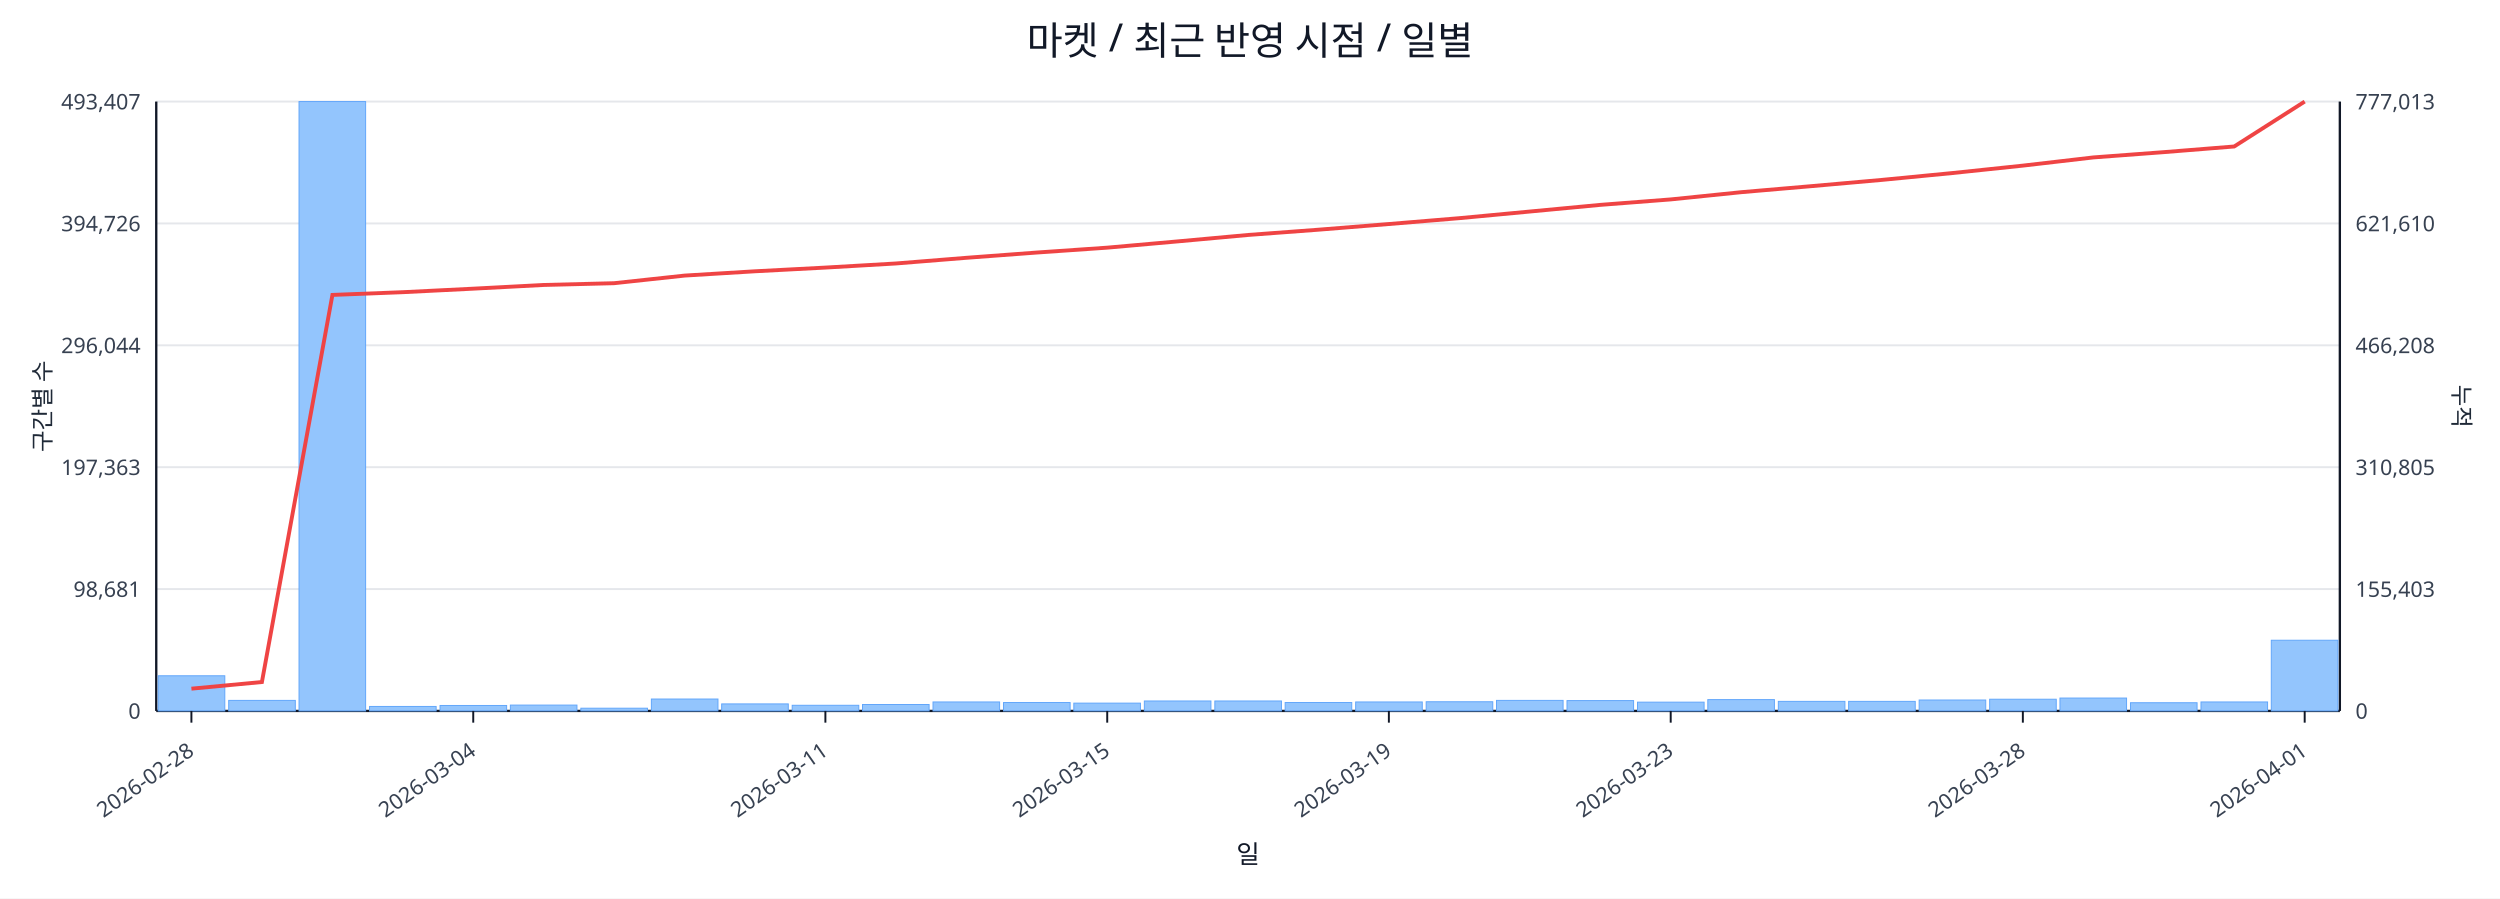
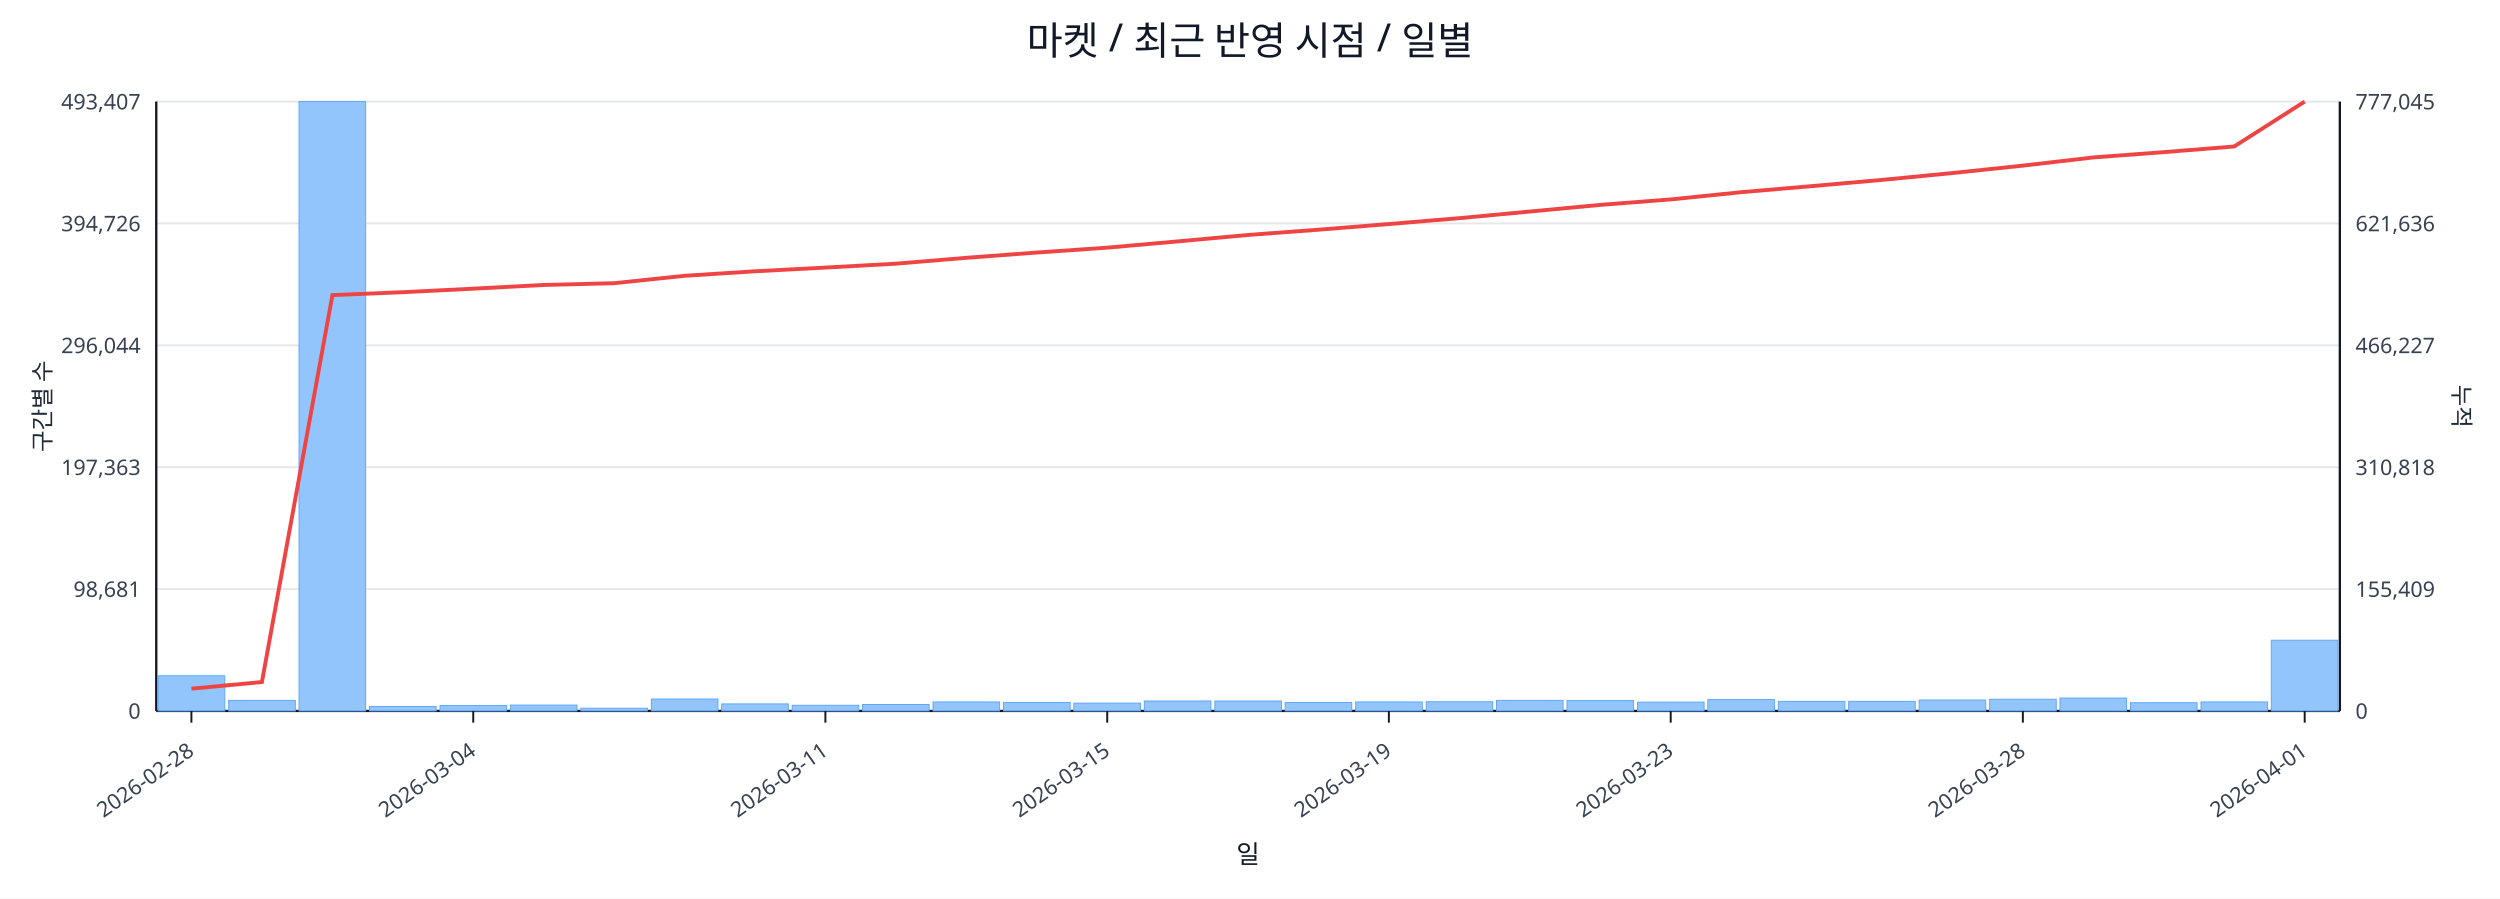
<svg xmlns="http://www.w3.org/2000/svg" width="1280" height="460" viewBox="0 0 1280 460">
  <rect x="0" y="0" width="100%" height="100%" fill="#ffffff" />
  <text x="640.0" y="28" font-size="20" text-anchor="middle" font-family="sans-serif" fill="#111827">마켓 / 최근 반영 시점 / 일별</text>
  <line x1="80.0" y1="52.0" x2="1198.0" y2="52.0" stroke="#e5e7eb" stroke-width="1" />
  <text x="72.0" y="56.0" font-size="11" text-anchor="end" font-family="sans-serif" fill="#374151">493,407</text>
-   <text x="1206.0" y="56.0" font-size="11" text-anchor="start" font-family="sans-serif" fill="#374151">777,013</text>
+   <text x="1206.0" y="56.0" font-size="11" text-anchor="start" font-family="sans-serif" fill="#374151">777,045</text>
  <line x1="80.0" y1="114.4" x2="1198.0" y2="114.4" stroke="#e5e7eb" stroke-width="1" />
  <text x="72.0" y="118.4" font-size="11" text-anchor="end" font-family="sans-serif" fill="#374151">394,726</text>
-   <text x="1206.0" y="118.4" font-size="11" text-anchor="start" font-family="sans-serif" fill="#374151">621,610</text>
+   <text x="1206.0" y="118.4" font-size="11" text-anchor="start" font-family="sans-serif" fill="#374151">621,636</text>
  <line x1="80.0" y1="176.8" x2="1198.0" y2="176.8" stroke="#e5e7eb" stroke-width="1" />
  <text x="72.0" y="180.8" font-size="11" text-anchor="end" font-family="sans-serif" fill="#374151">296,044</text>
-   <text x="1206.0" y="180.8" font-size="11" text-anchor="start" font-family="sans-serif" fill="#374151">466,208</text>
+   <text x="1206.0" y="180.8" font-size="11" text-anchor="start" font-family="sans-serif" fill="#374151">466,227</text>
  <line x1="80.0" y1="239.2" x2="1198.0" y2="239.2" stroke="#e5e7eb" stroke-width="1" />
  <text x="72.0" y="243.2" font-size="11" text-anchor="end" font-family="sans-serif" fill="#374151">197,363</text>
-   <text x="1206.0" y="243.2" font-size="11" text-anchor="start" font-family="sans-serif" fill="#374151">310,805</text>
+   <text x="1206.0" y="243.2" font-size="11" text-anchor="start" font-family="sans-serif" fill="#374151">310,818</text>
  <line x1="80.0" y1="301.6" x2="1198.0" y2="301.6" stroke="#e5e7eb" stroke-width="1" />
  <text x="72.0" y="305.6" font-size="11" text-anchor="end" font-family="sans-serif" fill="#374151">98,681</text>
-   <text x="1206.0" y="305.6" font-size="11" text-anchor="start" font-family="sans-serif" fill="#374151">155,403</text>
+   <text x="1206.0" y="305.6" font-size="11" text-anchor="start" font-family="sans-serif" fill="#374151">155,409</text>
  <line x1="80.0" y1="364.0" x2="1198.0" y2="364.0" stroke="#e5e7eb" stroke-width="1" />
  <text x="72.0" y="368.0" font-size="11" text-anchor="end" font-family="sans-serif" fill="#374151">0</text>
  <text x="1206.0" y="368.0" font-size="11" text-anchor="start" font-family="sans-serif" fill="#374151">0</text>
  <line x1="80.0" y1="364.0" x2="1198.0" y2="364.0" stroke="#111827" stroke-width="1.2" />
  <line x1="80.0" y1="52.0" x2="80.0" y2="364.0" stroke="#111827" stroke-width="1.2" />
  <line x1="1198.0" y1="52.0" x2="1198.0" y2="364.0" stroke="#111827" stroke-width="1.2" />
  <rect x="81.0" y="346.0" width="34.1" height="18.0" fill="#93c5fd" stroke="#60a5fa" stroke-width="0.5" />
  <rect x="117.1" y="358.6" width="34.1" height="5.4" fill="#93c5fd" stroke="#60a5fa" stroke-width="0.5" />
  <rect x="153.1" y="52.0" width="34.1" height="312.0" fill="#93c5fd" stroke="#60a5fa" stroke-width="0.5" />
  <rect x="189.2" y="361.7" width="34.1" height="2.3" fill="#93c5fd" stroke="#60a5fa" stroke-width="0.5" />
  <rect x="225.3" y="361.2" width="34.1" height="2.8" fill="#93c5fd" stroke="#60a5fa" stroke-width="0.5" />
  <rect x="261.3" y="361.0" width="34.1" height="3.0" fill="#93c5fd" stroke="#60a5fa" stroke-width="0.5" />
  <rect x="297.4" y="362.6" width="34.1" height="1.4" fill="#93c5fd" stroke="#60a5fa" stroke-width="0.5" />
  <rect x="333.5" y="357.9" width="34.1" height="6.1" fill="#93c5fd" stroke="#60a5fa" stroke-width="0.5" />
  <rect x="369.5" y="360.4" width="34.1" height="3.6" fill="#93c5fd" stroke="#60a5fa" stroke-width="0.5" />
  <rect x="405.6" y="361.1" width="34.1" height="2.9" fill="#93c5fd" stroke="#60a5fa" stroke-width="0.5" />
  <rect x="441.6" y="360.7" width="34.1" height="3.3" fill="#93c5fd" stroke="#60a5fa" stroke-width="0.5" />
  <rect x="477.7" y="359.4" width="34.1" height="4.6" fill="#93c5fd" stroke="#60a5fa" stroke-width="0.5" />
  <rect x="513.8" y="359.7" width="34.1" height="4.3" fill="#93c5fd" stroke="#60a5fa" stroke-width="0.5" />
  <rect x="549.8" y="360.0" width="34.1" height="4.0" fill="#93c5fd" stroke="#60a5fa" stroke-width="0.5" />
  <rect x="585.9" y="358.9" width="34.1" height="5.1" fill="#93c5fd" stroke="#60a5fa" stroke-width="0.5" />
  <rect x="622.0" y="358.9" width="34.1" height="5.1" fill="#93c5fd" stroke="#60a5fa" stroke-width="0.5" />
  <rect x="658.0" y="359.7" width="34.1" height="4.3" fill="#93c5fd" stroke="#60a5fa" stroke-width="0.5" />
  <rect x="694.1" y="359.4" width="34.1" height="4.6" fill="#93c5fd" stroke="#60a5fa" stroke-width="0.5" />
  <rect x="730.2" y="359.3" width="34.1" height="4.7" fill="#93c5fd" stroke="#60a5fa" stroke-width="0.5" />
  <rect x="766.2" y="358.6" width="34.1" height="5.4" fill="#93c5fd" stroke="#60a5fa" stroke-width="0.5" />
  <rect x="802.3" y="358.7" width="34.1" height="5.3" fill="#93c5fd" stroke="#60a5fa" stroke-width="0.5" />
  <rect x="838.4" y="359.5" width="34.1" height="4.5" fill="#93c5fd" stroke="#60a5fa" stroke-width="0.5" />
  <rect x="874.4" y="358.2" width="34.1" height="5.8" fill="#93c5fd" stroke="#60a5fa" stroke-width="0.5" />
  <rect x="910.5" y="359.1" width="34.1" height="4.9" fill="#93c5fd" stroke="#60a5fa" stroke-width="0.5" />
  <rect x="946.5" y="359.1" width="34.1" height="4.9" fill="#93c5fd" stroke="#60a5fa" stroke-width="0.5" />
  <rect x="982.6" y="358.4" width="34.1" height="5.6" fill="#93c5fd" stroke="#60a5fa" stroke-width="0.5" />
  <rect x="1018.7" y="358.0" width="34.1" height="6.0" fill="#93c5fd" stroke="#60a5fa" stroke-width="0.5" />
  <rect x="1054.7" y="357.4" width="34.1" height="6.6" fill="#93c5fd" stroke="#60a5fa" stroke-width="0.5" />
  <rect x="1090.8" y="359.8" width="34.1" height="4.2" fill="#93c5fd" stroke="#60a5fa" stroke-width="0.5" />
  <rect x="1126.9" y="359.4" width="34.1" height="4.6" fill="#93c5fd" stroke="#60a5fa" stroke-width="0.5" />
  <rect x="1162.9" y="327.8" width="34.1" height="36.2" fill="#93c5fd" stroke="#60a5fa" stroke-width="0.5" />
-   <polyline fill="none" stroke="#ef4444" stroke-width="2" points="98.0,352.6 134.1,349.2 170.2,151.0 206.2,149.6 242.3,147.8 278.4,145.9 314.4,145.0 350.5,141.1 386.5,138.9 422.6,137.0 458.7,134.9 494.7,132.0 530.8,129.3 566.9,126.8 602.9,123.6 639.0,120.3 675.1,117.6 711.1,114.7 747.2,111.7 783.3,108.3 819.3,104.9 855.4,102.1 891.5,98.4 927.5,95.3 963.6,92.1 999.6,88.6 1035.7,84.8 1071.8,80.6 1107.8,77.9 1143.9,75.0 1180.0,52.0" />
+   <polyline fill="none" stroke="#ef4444" stroke-width="2" points="98.0,352.6 134.1,349.2 170.2,151.1 206.2,149.6 242.3,147.8 278.4,145.9 314.4,145.0 350.5,141.2 386.5,138.9 422.6,137.0 458.7,135.0 494.7,132.0 530.8,129.3 566.9,126.8 602.9,123.6 639.0,120.3 675.1,117.6 711.1,114.7 747.2,111.7 783.3,108.3 819.3,104.9 855.4,102.1 891.5,98.4 927.5,95.3 963.6,92.1 999.6,88.6 1035.7,84.8 1071.8,80.6 1107.8,77.9 1143.9,75.0 1180.0,52.0" />
  <line x1="98.0" y1="364.0" x2="98.0" y2="370.0" stroke="#111827" stroke-width="1" />
  <text x="100.0" y="386.0" font-size="11" text-anchor="end" transform="rotate(-35 100.0 386.0)" font-family="sans-serif" fill="#374151">2026-02-28</text>
  <line x1="242.3" y1="364.0" x2="242.3" y2="370.0" stroke="#111827" stroke-width="1" />
  <text x="244.3" y="386.0" font-size="11" text-anchor="end" transform="rotate(-35 244.3 386.0)" font-family="sans-serif" fill="#374151">2026-03-04</text>
  <line x1="422.6" y1="364.0" x2="422.6" y2="370.0" stroke="#111827" stroke-width="1" />
  <text x="424.6" y="386.0" font-size="11" text-anchor="end" transform="rotate(-35 424.6 386.0)" font-family="sans-serif" fill="#374151">2026-03-11</text>
  <line x1="566.9" y1="364.0" x2="566.9" y2="370.0" stroke="#111827" stroke-width="1" />
  <text x="568.9" y="386.0" font-size="11" text-anchor="end" transform="rotate(-35 568.9 386.0)" font-family="sans-serif" fill="#374151">2026-03-15</text>
  <line x1="711.1" y1="364.0" x2="711.1" y2="370.0" stroke="#111827" stroke-width="1" />
  <text x="713.1" y="386.0" font-size="11" text-anchor="end" transform="rotate(-35 713.1 386.0)" font-family="sans-serif" fill="#374151">2026-03-19</text>
  <line x1="855.4" y1="364.0" x2="855.4" y2="370.0" stroke="#111827" stroke-width="1" />
  <text x="857.4" y="386.0" font-size="11" text-anchor="end" transform="rotate(-35 857.4 386.0)" font-family="sans-serif" fill="#374151">2026-03-23</text>
  <line x1="1035.7" y1="364.0" x2="1035.7" y2="370.0" stroke="#111827" stroke-width="1" />
  <text x="1037.7" y="386.0" font-size="11" text-anchor="end" transform="rotate(-35 1037.7 386.0)" font-family="sans-serif" fill="#374151">2026-03-28</text>
  <line x1="1180.0" y1="364.0" x2="1180.0" y2="370.0" stroke="#111827" stroke-width="1" />
  <text x="1182.0" y="386.0" font-size="11" text-anchor="end" transform="rotate(-35 1182.0 386.0)" font-family="sans-serif" fill="#374151">2026-04-01</text>
  <text x="26" y="208.0" font-size="12" transform="rotate(-90 26 208.0)" text-anchor="middle" font-family="sans-serif" fill="#1f2937">구간별 수</text>
  <text x="1256.0" y="208.0" font-size="12" transform="rotate(90 1256.0 208.0)" text-anchor="middle" font-family="sans-serif" fill="#1f2937">누적</text>
  <text x="639.0" y="442.0" font-size="13" text-anchor="middle" font-family="sans-serif" fill="#111827">일</text>
</svg>
